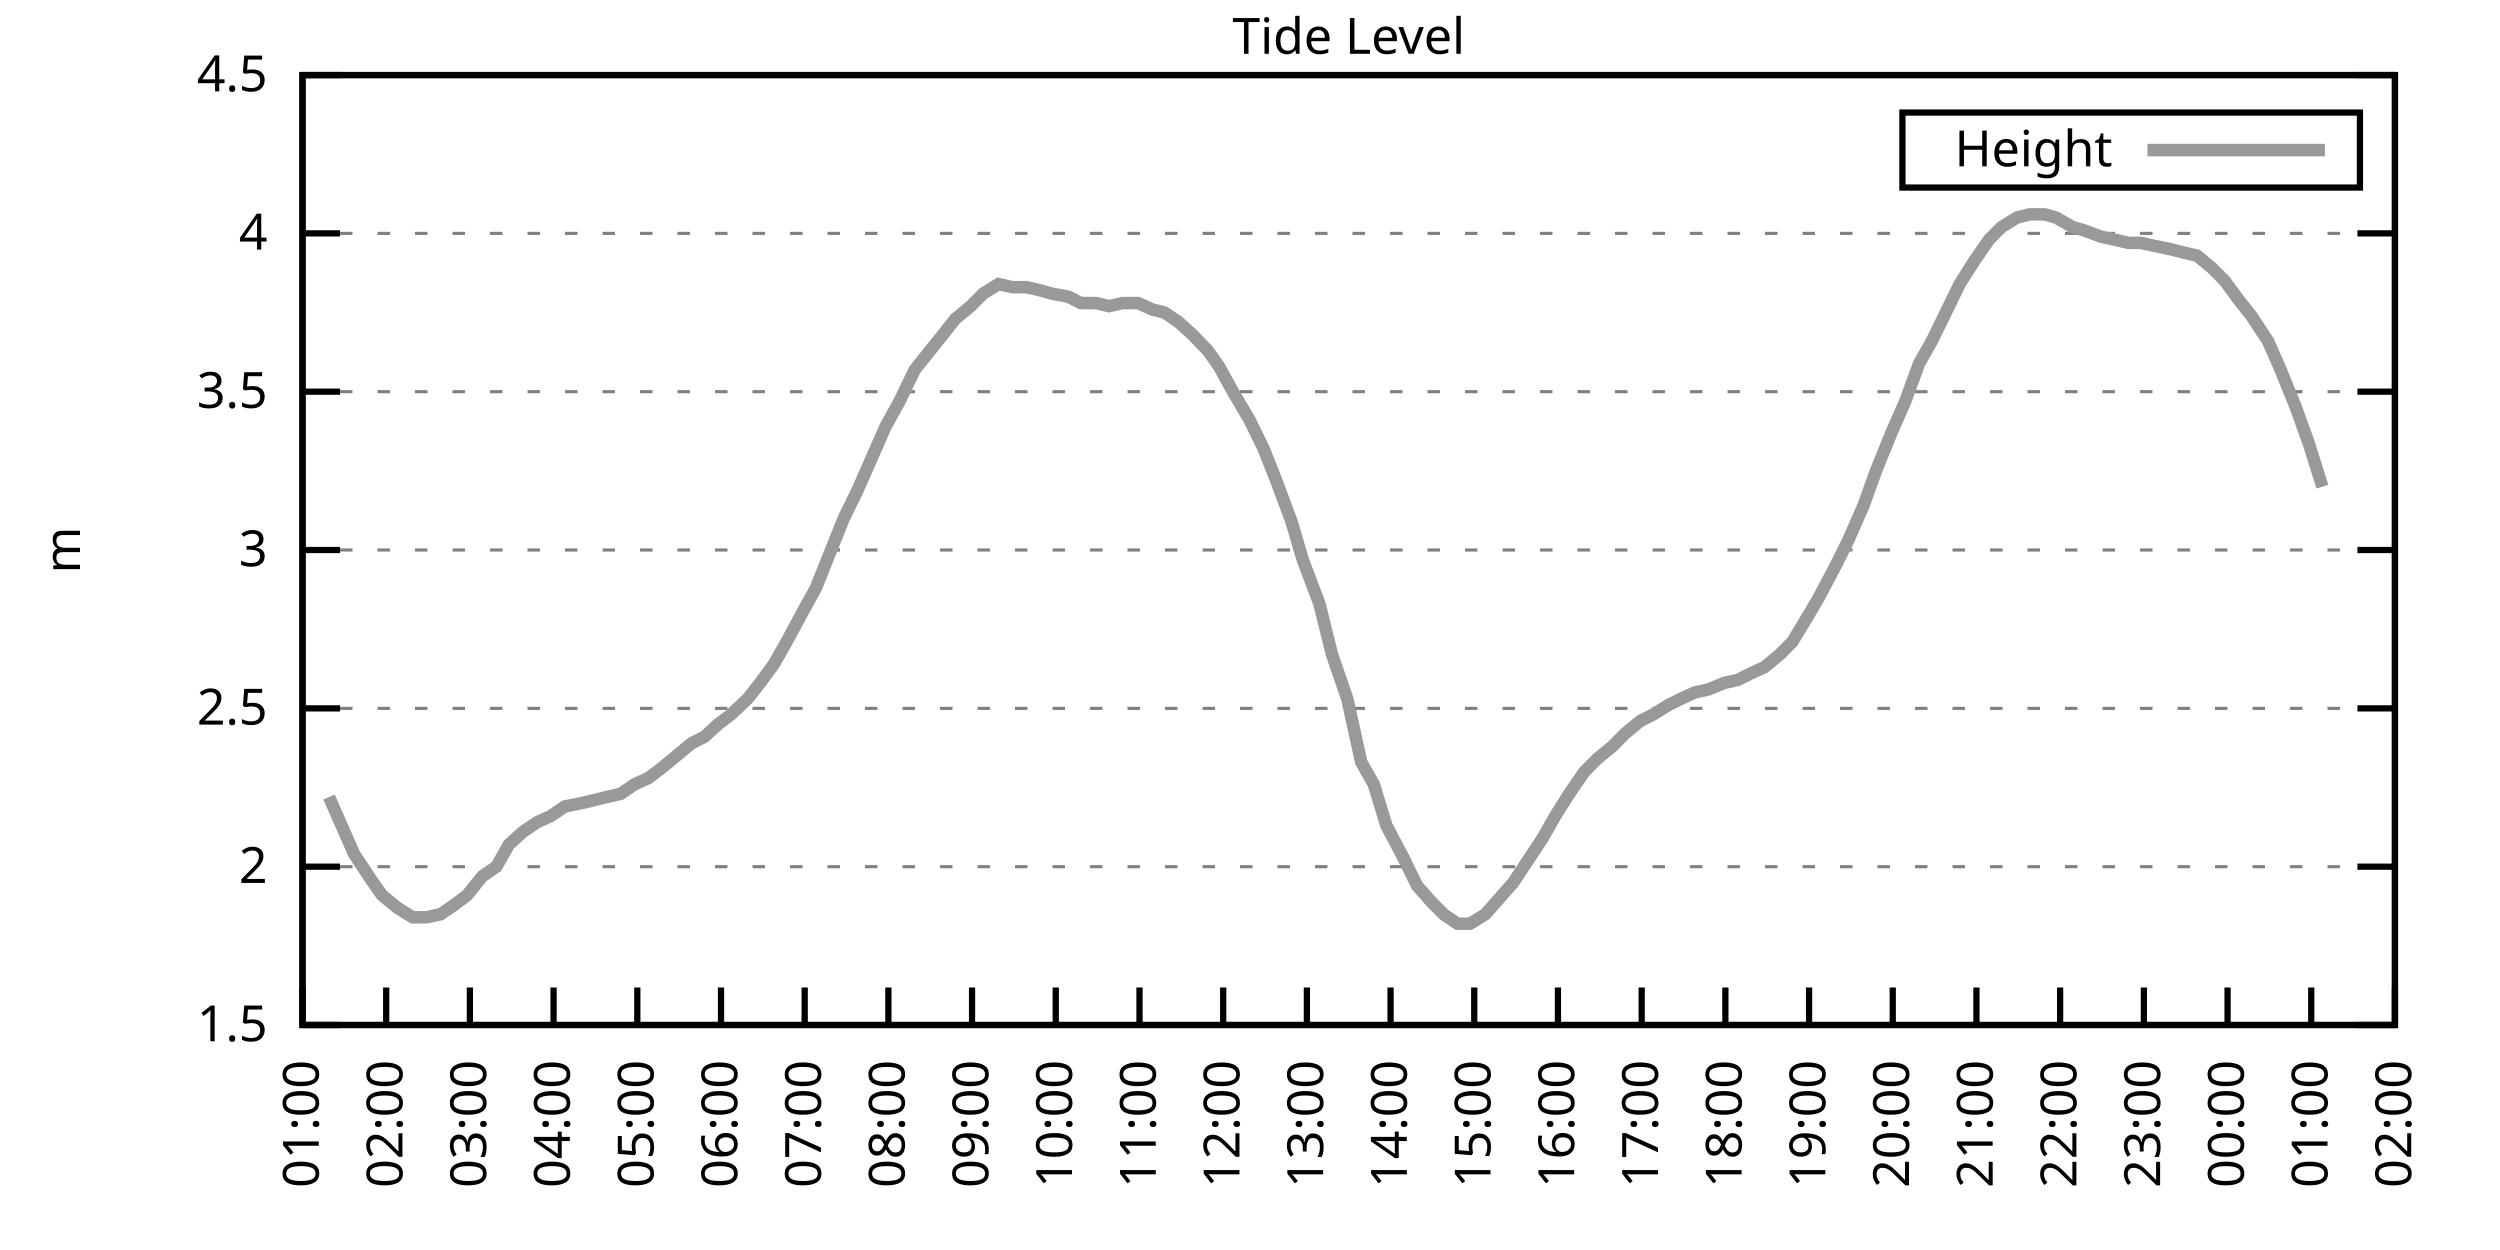
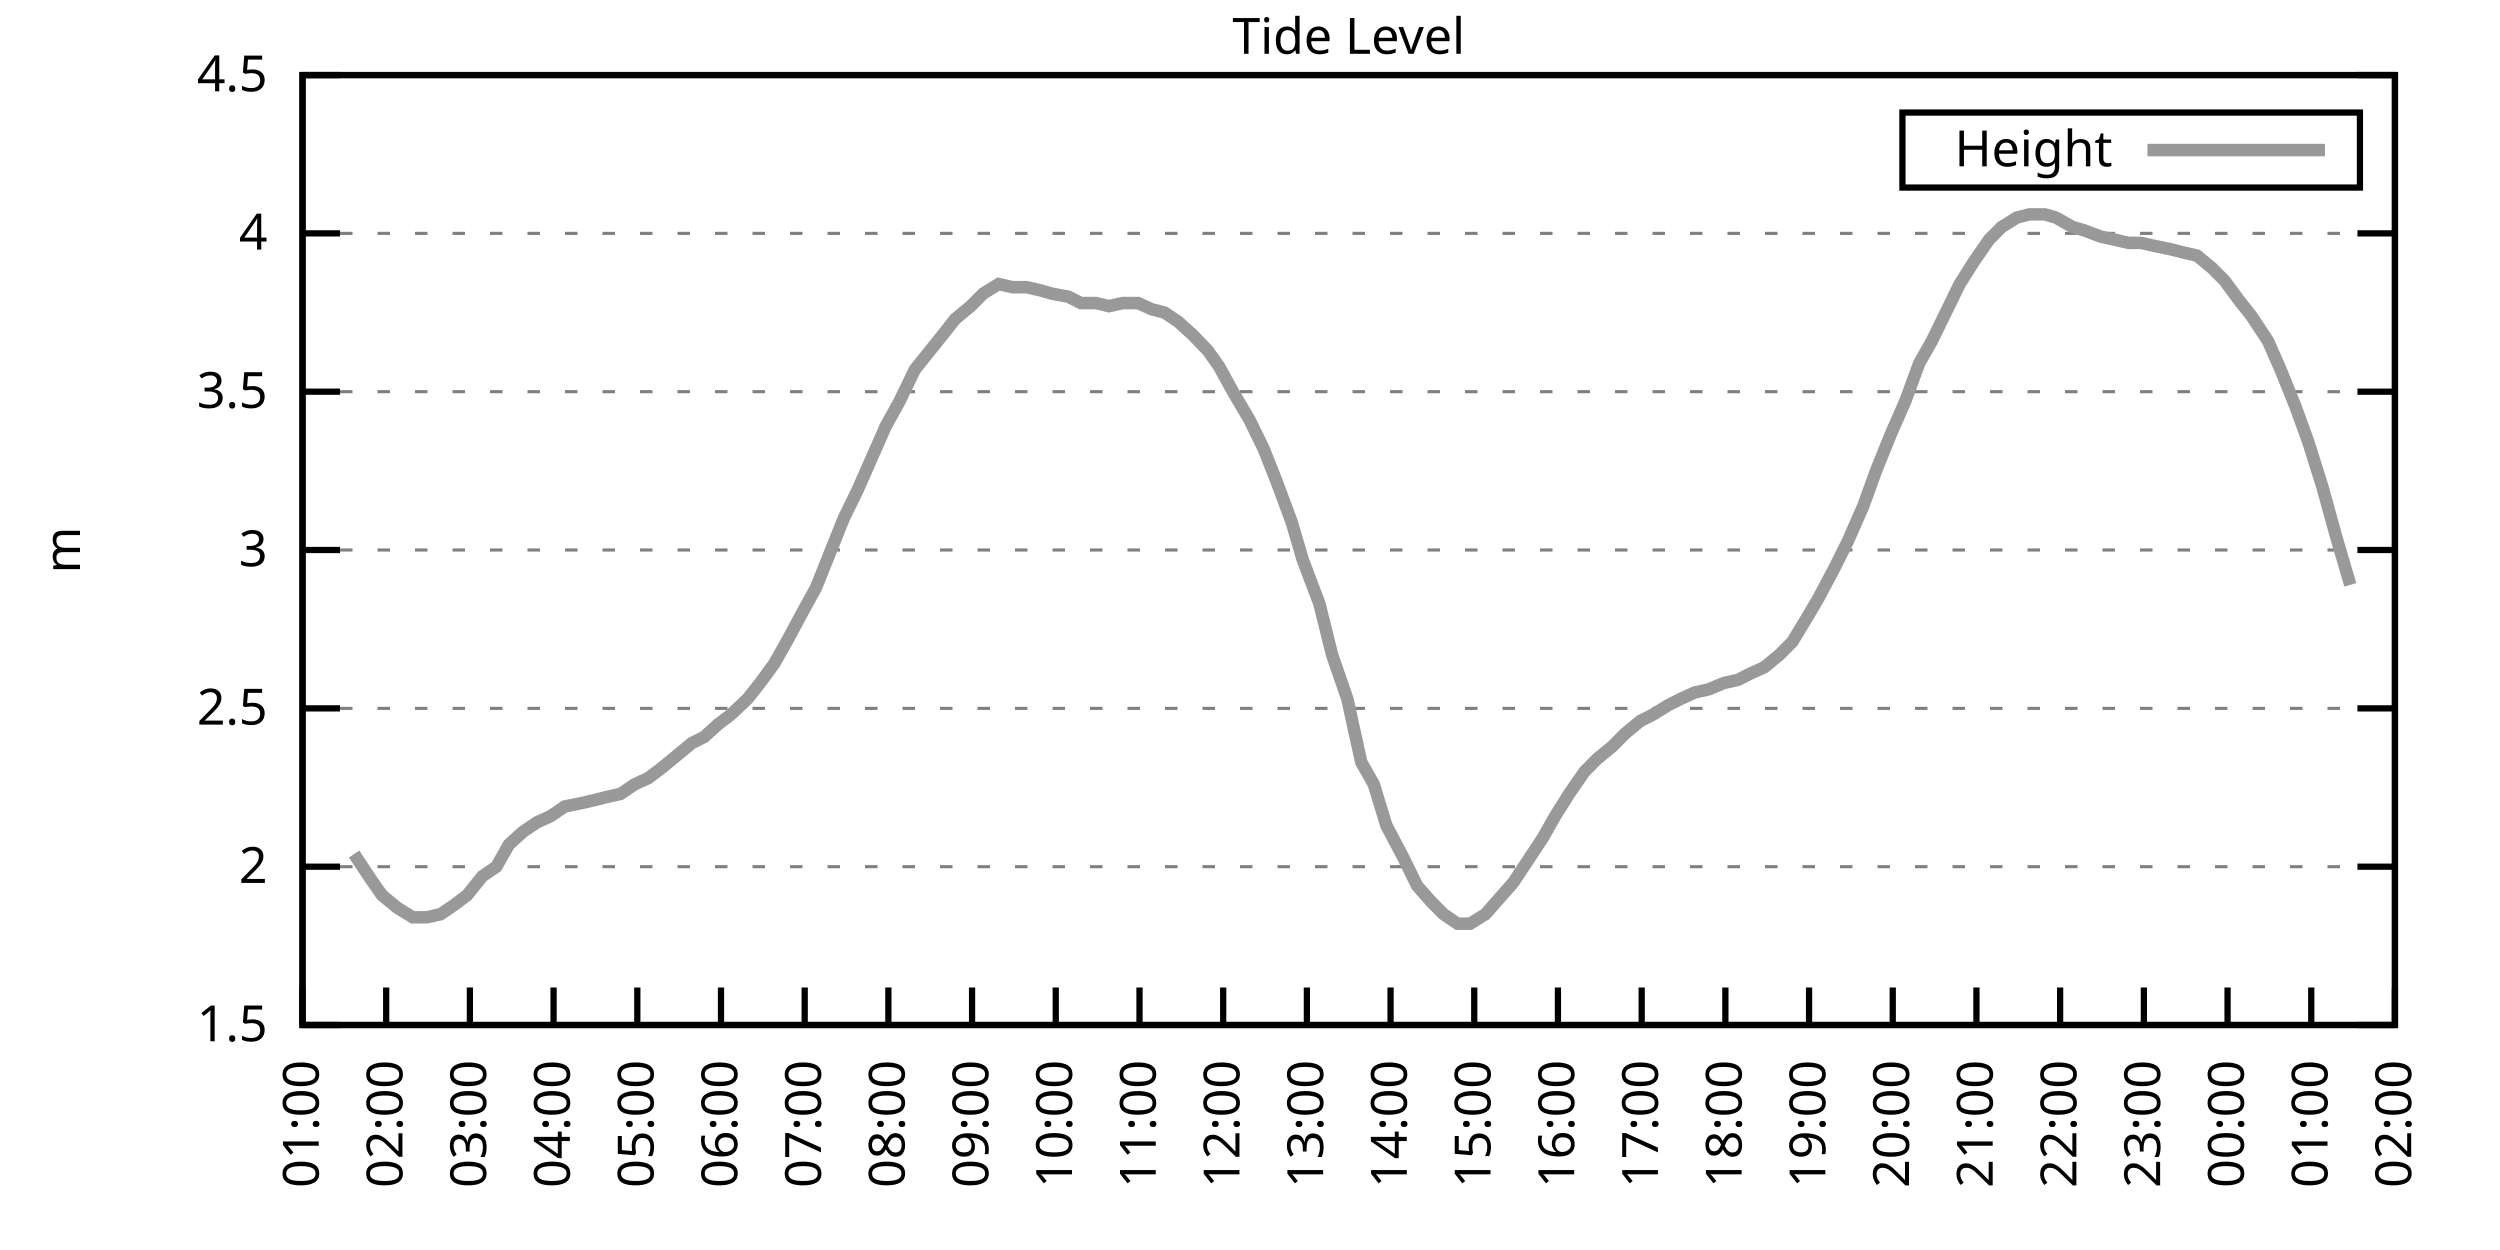
<svg xmlns="http://www.w3.org/2000/svg" xmlns:xlink="http://www.w3.org/1999/xlink" width="400" height="200" viewBox="0 0 400 200">
  <g id="gnuplot_canvas">
    <rect x="0" y="0" width="400" height="200" fill="none" />
    <defs>
      <circle id="gpDot" r="0.5" stroke-width="0.5" stroke="currentColor" />
      <path id="gpPt0" stroke-width="0.333" stroke="currentColor" d="M-1,0 h2 M0,-1 v2" />
      <path id="gpPt1" stroke-width="0.333" stroke="currentColor" d="M-1,-1 L1,1 M1,-1 L-1,1" />
      <path id="gpPt2" stroke-width="0.333" stroke="currentColor" d="M-1,0 L1,0 M0,-1 L0,1 M-1,-1 L1,1 M-1,1 L1,-1" />
      <rect id="gpPt3" stroke-width="0.333" stroke="currentColor" x="-1" y="-1" width="2" height="2" />
      <rect id="gpPt4" stroke-width="0.333" stroke="currentColor" fill="currentColor" x="-1" y="-1" width="2" height="2" />
      <circle id="gpPt5" stroke-width="0.333" stroke="currentColor" cx="0" cy="0" r="1" />
      <use xlink:href="#gpPt5" id="gpPt6" fill="currentColor" stroke="none" />
      <path id="gpPt7" stroke-width="0.333" stroke="currentColor" d="M0,-1.33 L-1.33,0.67 L1.33,0.67 z" />
      <use xlink:href="#gpPt7" id="gpPt8" fill="currentColor" stroke="none" />
      <use xlink:href="#gpPt7" id="gpPt9" stroke="currentColor" transform="rotate(180)" />
      <use xlink:href="#gpPt9" id="gpPt10" fill="currentColor" stroke="none" />
      <use xlink:href="#gpPt3" id="gpPt11" stroke="currentColor" transform="rotate(45)" />
      <use xlink:href="#gpPt11" id="gpPt12" fill="currentColor" stroke="none" />
      <path id="gpPt13" stroke-width="0.333" stroke="currentColor" d="M0,1.330 L1.265,0.411 L0.782,-1.067 L-0.782,-1.076 L-1.265,0.411 z" />
      <use xlink:href="#gpPt13" id="gpPt14" fill="currentColor" stroke="none" />
      <filter id="textbox" filterUnits="objectBoundingBox" x="0" y="0" height="1" width="1">
        <feFlood flood-color="white" flood-opacity="1" result="bgnd" />
        <feComposite in="SourceGraphic" in2="bgnd" operator="atop" />
      </filter>
      <filter id="greybox" filterUnits="objectBoundingBox" x="0" y="0" height="1" width="1">
        <feFlood flood-color="lightgrey" flood-opacity="1" result="grey" />
        <feComposite in="SourceGraphic" in2="grey" operator="atop" />
      </filter>
    </defs>
    <g fill="none" color="white" stroke="currentColor" stroke-width="1.00" stroke-linecap="butt" stroke-linejoin="miter">
</g>
    <g fill="none" color="black" stroke="currentColor" stroke-width="1.00" stroke-linecap="butt" stroke-linejoin="miter">
      <g stroke="none" shape-rendering="crispEdges">
        <polygon fill="rgb(255, 255, 255)" points="48.40,164.00 383.18,164.00 383.18,12.02 48.40,12.02 " />
      </g>
    </g>
    <g fill="none" color="black" stroke="currentColor" stroke-width="1.00" stroke-linecap="butt" stroke-linejoin="miter">
</g>
    <g fill="none" color="black" stroke="black" stroke-width="0.50" stroke-linecap="butt" stroke-linejoin="miter">
</g>
    <g fill="none" color="gray" stroke="currentColor" stroke-width="0.50" stroke-linecap="butt" stroke-linejoin="miter">
      <path stroke="gray" stroke-dasharray="2,4" class="gridline" d="M48.40,164.00 L383.19,164.00  " />
    </g>
    <g fill="none" color="gray" stroke="gray" stroke-width="1.00" stroke-linecap="butt" stroke-linejoin="miter">
</g>
    <g fill="none" color="black" stroke="currentColor" stroke-width="1.00" stroke-linecap="butt" stroke-linejoin="miter">
      <path stroke="black" d="M48.40,164.00 L54.40,164.00 M383.19,164.00 L377.19,164.00  " />
      <g transform="translate(42.80,166.60)" stroke="none" fill="black" font-family="Sans" font-size="8.00" text-anchor="end">
        <text>
          <tspan font-family="Sans"> 1.5</tspan>
        </text>
      </g>
    </g>
    <g fill="none" color="black" stroke="currentColor" stroke-width="1.00" stroke-linecap="butt" stroke-linejoin="miter">
</g>
    <g fill="none" color="black" stroke="black" stroke-width="0.50" stroke-linecap="butt" stroke-linejoin="miter">
</g>
    <g fill="none" color="gray" stroke="currentColor" stroke-width="0.50" stroke-linecap="butt" stroke-linejoin="miter">
      <path stroke="gray" stroke-dasharray="2,4" class="gridline" d="M48.40,138.67 L383.19,138.67  " />
    </g>
    <g fill="none" color="gray" stroke="gray" stroke-width="1.00" stroke-linecap="butt" stroke-linejoin="miter">
</g>
    <g fill="none" color="black" stroke="currentColor" stroke-width="1.00" stroke-linecap="butt" stroke-linejoin="miter">
      <path stroke="black" d="M48.40,138.67 L54.40,138.67 M383.19,138.67 L377.19,138.67  " />
      <g transform="translate(42.80,141.27)" stroke="none" fill="black" font-family="Sans" font-size="8.00" text-anchor="end">
        <text>
          <tspan font-family="Sans"> 2</tspan>
        </text>
      </g>
    </g>
    <g fill="none" color="black" stroke="currentColor" stroke-width="1.00" stroke-linecap="butt" stroke-linejoin="miter">
</g>
    <g fill="none" color="black" stroke="black" stroke-width="0.50" stroke-linecap="butt" stroke-linejoin="miter">
</g>
    <g fill="none" color="gray" stroke="currentColor" stroke-width="0.50" stroke-linecap="butt" stroke-linejoin="miter">
      <path stroke="gray" stroke-dasharray="2,4" class="gridline" d="M48.40,113.34 L383.19,113.34  " />
    </g>
    <g fill="none" color="gray" stroke="gray" stroke-width="1.00" stroke-linecap="butt" stroke-linejoin="miter">
</g>
    <g fill="none" color="black" stroke="currentColor" stroke-width="1.00" stroke-linecap="butt" stroke-linejoin="miter">
      <path stroke="black" d="M48.40,113.34 L54.40,113.34 M383.19,113.34 L377.19,113.34  " />
      <g transform="translate(42.80,115.94)" stroke="none" fill="black" font-family="Sans" font-size="8.00" text-anchor="end">
        <text>
          <tspan font-family="Sans"> 2.5</tspan>
        </text>
      </g>
    </g>
    <g fill="none" color="black" stroke="currentColor" stroke-width="1.00" stroke-linecap="butt" stroke-linejoin="miter">
</g>
    <g fill="none" color="black" stroke="black" stroke-width="0.50" stroke-linecap="butt" stroke-linejoin="miter">
</g>
    <g fill="none" color="gray" stroke="currentColor" stroke-width="0.50" stroke-linecap="butt" stroke-linejoin="miter">
      <path stroke="gray" stroke-dasharray="2,4" class="gridline" d="M48.40,88.00 L383.19,88.00  " />
    </g>
    <g fill="none" color="gray" stroke="gray" stroke-width="1.00" stroke-linecap="butt" stroke-linejoin="miter">
</g>
    <g fill="none" color="black" stroke="currentColor" stroke-width="1.00" stroke-linecap="butt" stroke-linejoin="miter">
      <path stroke="black" d="M48.40,88.00 L54.40,88.00 M383.19,88.00 L377.19,88.00  " />
      <g transform="translate(42.80,90.60)" stroke="none" fill="black" font-family="Sans" font-size="8.00" text-anchor="end">
        <text>
          <tspan font-family="Sans"> 3</tspan>
        </text>
      </g>
    </g>
    <g fill="none" color="black" stroke="currentColor" stroke-width="1.00" stroke-linecap="butt" stroke-linejoin="miter">
</g>
    <g fill="none" color="black" stroke="black" stroke-width="0.50" stroke-linecap="butt" stroke-linejoin="miter">
</g>
    <g fill="none" color="gray" stroke="currentColor" stroke-width="0.50" stroke-linecap="butt" stroke-linejoin="miter">
      <path stroke="gray" stroke-dasharray="2,4" class="gridline" d="M48.40,62.67 L383.19,62.67  " />
    </g>
    <g fill="none" color="gray" stroke="gray" stroke-width="1.00" stroke-linecap="butt" stroke-linejoin="miter">
</g>
    <g fill="none" color="black" stroke="currentColor" stroke-width="1.00" stroke-linecap="butt" stroke-linejoin="miter">
      <path stroke="black" d="M48.40,62.67 L54.40,62.67 M383.19,62.67 L377.19,62.67  " />
      <g transform="translate(42.80,65.27)" stroke="none" fill="black" font-family="Sans" font-size="8.00" text-anchor="end">
        <text>
          <tspan font-family="Sans"> 3.5</tspan>
        </text>
      </g>
    </g>
    <g fill="none" color="black" stroke="currentColor" stroke-width="1.00" stroke-linecap="butt" stroke-linejoin="miter">
</g>
    <g fill="none" color="black" stroke="black" stroke-width="0.50" stroke-linecap="butt" stroke-linejoin="miter">
</g>
    <g fill="none" color="gray" stroke="currentColor" stroke-width="0.50" stroke-linecap="butt" stroke-linejoin="miter">
      <path stroke="gray" stroke-dasharray="2,4" class="gridline" d="M48.40,37.34 L383.19,37.34  " />
    </g>
    <g fill="none" color="gray" stroke="gray" stroke-width="1.00" stroke-linecap="butt" stroke-linejoin="miter">
</g>
    <g fill="none" color="black" stroke="currentColor" stroke-width="1.00" stroke-linecap="butt" stroke-linejoin="miter">
      <path stroke="black" d="M48.40,37.34 L54.40,37.34 M383.19,37.34 L377.19,37.34  " />
      <g transform="translate(42.80,39.94)" stroke="none" fill="black" font-family="Sans" font-size="8.00" text-anchor="end">
        <text>
          <tspan font-family="Sans"> 4</tspan>
        </text>
      </g>
    </g>
    <g fill="none" color="black" stroke="currentColor" stroke-width="1.00" stroke-linecap="butt" stroke-linejoin="miter">
</g>
    <g fill="none" color="black" stroke="black" stroke-width="0.50" stroke-linecap="butt" stroke-linejoin="miter">
</g>
    <g fill="none" color="gray" stroke="currentColor" stroke-width="0.50" stroke-linecap="butt" stroke-linejoin="miter">
      <path stroke="gray" stroke-dasharray="2,4" class="gridline" d="M48.40,12.01 L383.19,12.01  " />
    </g>
    <g fill="none" color="gray" stroke="gray" stroke-width="1.00" stroke-linecap="butt" stroke-linejoin="miter">
</g>
    <g fill="none" color="black" stroke="currentColor" stroke-width="1.00" stroke-linecap="butt" stroke-linejoin="miter">
      <path stroke="black" d="M48.40,12.01 L54.40,12.01 M383.19,12.01 L377.19,12.01  " />
      <g transform="translate(42.80,14.61)" stroke="none" fill="black" font-family="Sans" font-size="8.00" text-anchor="end">
        <text>
          <tspan font-family="Sans"> 4.5</tspan>
        </text>
      </g>
    </g>
    <g fill="none" color="black" stroke="currentColor" stroke-width="1.00" stroke-linecap="butt" stroke-linejoin="miter">
      <path stroke="black" d="M48.40,164.00 L48.40,158.00  " />
      <g transform="translate(51.00,169.60) rotate(270.00)" stroke="none" fill="black" font-family="Sans" font-size="8.00" text-anchor="end">
        <text>
          <tspan font-family="Sans">01:00</tspan>
        </text>
      </g>
    </g>
    <g fill="none" color="black" stroke="currentColor" stroke-width="1.00" stroke-linecap="butt" stroke-linejoin="miter">
      <path stroke="black" d="M61.79,164.00 L61.79,158.00  " />
      <g transform="translate(64.39,169.60) rotate(270.00)" stroke="none" fill="black" font-family="Sans" font-size="8.00" text-anchor="end">
        <text>
          <tspan font-family="Sans">02:00</tspan>
        </text>
      </g>
    </g>
    <g fill="none" color="black" stroke="currentColor" stroke-width="1.00" stroke-linecap="butt" stroke-linejoin="miter">
      <path stroke="black" d="M75.18,164.00 L75.18,158.00  " />
      <g transform="translate(77.78,169.60) rotate(270.00)" stroke="none" fill="black" font-family="Sans" font-size="8.00" text-anchor="end">
        <text>
          <tspan font-family="Sans">03:00</tspan>
        </text>
      </g>
    </g>
    <g fill="none" color="black" stroke="currentColor" stroke-width="1.00" stroke-linecap="butt" stroke-linejoin="miter">
      <path stroke="black" d="M88.57,164.00 L88.57,158.00  " />
      <g transform="translate(91.17,169.60) rotate(270.00)" stroke="none" fill="black" font-family="Sans" font-size="8.00" text-anchor="end">
        <text>
          <tspan font-family="Sans">04:00</tspan>
        </text>
      </g>
    </g>
    <g fill="none" color="black" stroke="currentColor" stroke-width="1.00" stroke-linecap="butt" stroke-linejoin="miter">
      <path stroke="black" d="M101.97,164.00 L101.97,158.00  " />
      <g transform="translate(104.57,169.60) rotate(270.00)" stroke="none" fill="black" font-family="Sans" font-size="8.00" text-anchor="end">
        <text>
          <tspan font-family="Sans">05:00</tspan>
        </text>
      </g>
    </g>
    <g fill="none" color="black" stroke="currentColor" stroke-width="1.00" stroke-linecap="butt" stroke-linejoin="miter">
      <path stroke="black" d="M115.36,164.00 L115.36,158.00  " />
      <g transform="translate(117.96,169.60) rotate(270.00)" stroke="none" fill="black" font-family="Sans" font-size="8.00" text-anchor="end">
        <text>
          <tspan font-family="Sans">06:00</tspan>
        </text>
      </g>
    </g>
    <g fill="none" color="black" stroke="currentColor" stroke-width="1.00" stroke-linecap="butt" stroke-linejoin="miter">
      <path stroke="black" d="M128.75,164.00 L128.75,158.00  " />
      <g transform="translate(131.35,169.60) rotate(270.00)" stroke="none" fill="black" font-family="Sans" font-size="8.00" text-anchor="end">
        <text>
          <tspan font-family="Sans">07:00</tspan>
        </text>
      </g>
    </g>
    <g fill="none" color="black" stroke="currentColor" stroke-width="1.00" stroke-linecap="butt" stroke-linejoin="miter">
      <path stroke="black" d="M142.14,164.00 L142.14,158.00  " />
      <g transform="translate(144.74,169.60) rotate(270.00)" stroke="none" fill="black" font-family="Sans" font-size="8.00" text-anchor="end">
        <text>
          <tspan font-family="Sans">08:00</tspan>
        </text>
      </g>
    </g>
    <g fill="none" color="black" stroke="currentColor" stroke-width="1.00" stroke-linecap="butt" stroke-linejoin="miter">
      <path stroke="black" d="M155.53,164.00 L155.53,158.00  " />
      <g transform="translate(158.13,169.60) rotate(270.00)" stroke="none" fill="black" font-family="Sans" font-size="8.00" text-anchor="end">
        <text>
          <tspan font-family="Sans">09:00</tspan>
        </text>
      </g>
    </g>
    <g fill="none" color="black" stroke="currentColor" stroke-width="1.00" stroke-linecap="butt" stroke-linejoin="miter">
      <path stroke="black" d="M168.92,164.00 L168.92,158.00  " />
      <g transform="translate(171.52,169.60) rotate(270.00)" stroke="none" fill="black" font-family="Sans" font-size="8.00" text-anchor="end">
        <text>
          <tspan font-family="Sans">10:00</tspan>
        </text>
      </g>
    </g>
    <g fill="none" color="black" stroke="currentColor" stroke-width="1.00" stroke-linecap="butt" stroke-linejoin="miter">
      <path stroke="black" d="M182.32,164.00 L182.32,158.00  " />
      <g transform="translate(184.92,169.60) rotate(270.00)" stroke="none" fill="black" font-family="Sans" font-size="8.00" text-anchor="end">
        <text>
          <tspan font-family="Sans">11:00</tspan>
        </text>
      </g>
    </g>
    <g fill="none" color="black" stroke="currentColor" stroke-width="1.00" stroke-linecap="butt" stroke-linejoin="miter">
      <path stroke="black" d="M195.71,164.00 L195.71,158.00  " />
      <g transform="translate(198.31,169.60) rotate(270.00)" stroke="none" fill="black" font-family="Sans" font-size="8.00" text-anchor="end">
        <text>
          <tspan font-family="Sans">12:00</tspan>
        </text>
      </g>
    </g>
    <g fill="none" color="black" stroke="currentColor" stroke-width="1.00" stroke-linecap="butt" stroke-linejoin="miter">
      <path stroke="black" d="M209.10,164.00 L209.10,158.00  " />
      <g transform="translate(211.70,169.60) rotate(270.00)" stroke="none" fill="black" font-family="Sans" font-size="8.00" text-anchor="end">
        <text>
          <tspan font-family="Sans">13:00</tspan>
        </text>
      </g>
    </g>
    <g fill="none" color="black" stroke="currentColor" stroke-width="1.00" stroke-linecap="butt" stroke-linejoin="miter">
      <path stroke="black" d="M222.49,164.00 L222.49,158.00  " />
      <g transform="translate(225.09,169.60) rotate(270.00)" stroke="none" fill="black" font-family="Sans" font-size="8.00" text-anchor="end">
        <text>
          <tspan font-family="Sans">14:00</tspan>
        </text>
      </g>
    </g>
    <g fill="none" color="black" stroke="currentColor" stroke-width="1.00" stroke-linecap="butt" stroke-linejoin="miter">
      <path stroke="black" d="M235.88,164.00 L235.88,158.00  " />
      <g transform="translate(238.48,169.60) rotate(270.00)" stroke="none" fill="black" font-family="Sans" font-size="8.00" text-anchor="end">
        <text>
          <tspan font-family="Sans">15:00</tspan>
        </text>
      </g>
    </g>
    <g fill="none" color="black" stroke="currentColor" stroke-width="1.00" stroke-linecap="butt" stroke-linejoin="miter">
      <path stroke="black" d="M249.27,164.00 L249.27,158.00  " />
      <g transform="translate(251.87,169.60) rotate(270.00)" stroke="none" fill="black" font-family="Sans" font-size="8.00" text-anchor="end">
        <text>
          <tspan font-family="Sans">16:00</tspan>
        </text>
      </g>
    </g>
    <g fill="none" color="black" stroke="currentColor" stroke-width="1.00" stroke-linecap="butt" stroke-linejoin="miter">
      <path stroke="black" d="M262.67,164.00 L262.67,158.00  " />
      <g transform="translate(265.27,169.60) rotate(270.00)" stroke="none" fill="black" font-family="Sans" font-size="8.00" text-anchor="end">
        <text>
          <tspan font-family="Sans">17:00</tspan>
        </text>
      </g>
    </g>
    <g fill="none" color="black" stroke="currentColor" stroke-width="1.00" stroke-linecap="butt" stroke-linejoin="miter">
      <path stroke="black" d="M276.06,164.00 L276.06,158.00  " />
      <g transform="translate(278.66,169.60) rotate(270.00)" stroke="none" fill="black" font-family="Sans" font-size="8.00" text-anchor="end">
        <text>
          <tspan font-family="Sans">18:00</tspan>
        </text>
      </g>
    </g>
    <g fill="none" color="black" stroke="currentColor" stroke-width="1.00" stroke-linecap="butt" stroke-linejoin="miter">
      <path stroke="black" d="M289.45,164.00 L289.45,158.00  " />
      <g transform="translate(292.05,169.60) rotate(270.00)" stroke="none" fill="black" font-family="Sans" font-size="8.00" text-anchor="end">
        <text>
          <tspan font-family="Sans">19:00</tspan>
        </text>
      </g>
    </g>
    <g fill="none" color="black" stroke="currentColor" stroke-width="1.00" stroke-linecap="butt" stroke-linejoin="miter">
      <path stroke="black" d="M302.84,164.00 L302.84,158.00  " />
      <g transform="translate(305.44,169.60) rotate(270.00)" stroke="none" fill="black" font-family="Sans" font-size="8.00" text-anchor="end">
        <text>
          <tspan font-family="Sans">20:00</tspan>
        </text>
      </g>
    </g>
    <g fill="none" color="black" stroke="currentColor" stroke-width="1.00" stroke-linecap="butt" stroke-linejoin="miter">
      <path stroke="black" d="M316.23,164.00 L316.23,158.00  " />
      <g transform="translate(318.83,169.60) rotate(270.00)" stroke="none" fill="black" font-family="Sans" font-size="8.00" text-anchor="end">
        <text>
          <tspan font-family="Sans">21:00</tspan>
        </text>
      </g>
    </g>
    <g fill="none" color="black" stroke="currentColor" stroke-width="1.00" stroke-linecap="butt" stroke-linejoin="miter">
      <path stroke="black" d="M329.62,164.00 L329.62,158.00  " />
      <g transform="translate(332.22,169.60) rotate(270.00)" stroke="none" fill="black" font-family="Sans" font-size="8.00" text-anchor="end">
        <text>
          <tspan font-family="Sans">22:00</tspan>
        </text>
      </g>
    </g>
    <g fill="none" color="black" stroke="currentColor" stroke-width="1.00" stroke-linecap="butt" stroke-linejoin="miter">
      <path stroke="black" d="M343.02,164.00 L343.02,158.00  " />
      <g transform="translate(345.62,169.60) rotate(270.00)" stroke="none" fill="black" font-family="Sans" font-size="8.00" text-anchor="end">
        <text>
          <tspan font-family="Sans">23:00</tspan>
        </text>
      </g>
    </g>
    <g fill="none" color="black" stroke="currentColor" stroke-width="1.00" stroke-linecap="butt" stroke-linejoin="miter">
      <path stroke="black" d="M356.41,164.00 L356.41,158.00  " />
      <g transform="translate(359.01,169.60) rotate(270.00)" stroke="none" fill="black" font-family="Sans" font-size="8.00" text-anchor="end">
        <text>
          <tspan font-family="Sans">00:00</tspan>
        </text>
      </g>
    </g>
    <g fill="none" color="black" stroke="currentColor" stroke-width="1.00" stroke-linecap="butt" stroke-linejoin="miter">
      <path stroke="black" d="M369.80,164.00 L369.80,158.00  " />
      <g transform="translate(372.40,169.60) rotate(270.00)" stroke="none" fill="black" font-family="Sans" font-size="8.00" text-anchor="end">
        <text>
          <tspan font-family="Sans">01:00</tspan>
        </text>
      </g>
    </g>
    <g fill="none" color="black" stroke="currentColor" stroke-width="1.00" stroke-linecap="butt" stroke-linejoin="miter">
      <path stroke="black" d="M383.19,164.00 L383.19,158.00  " />
      <g transform="translate(385.79,169.60) rotate(270.00)" stroke="none" fill="black" font-family="Sans" font-size="8.00" text-anchor="end">
        <text>
          <tspan font-family="Sans">02:00</tspan>
        </text>
      </g>
    </g>
    <g fill="none" color="black" stroke="currentColor" stroke-width="1.00" stroke-linecap="butt" stroke-linejoin="miter">
</g>
    <g fill="none" color="black" stroke="currentColor" stroke-width="1.00" stroke-linecap="butt" stroke-linejoin="miter">
      <path stroke="black" d="M48.40,12.01 L48.40,164.00 L383.19,164.00 L383.19,12.01 L48.40,12.01 Z  " />
    </g>
    <g fill="none" color="black" stroke="currentColor" stroke-width="1.00" stroke-linecap="butt" stroke-linejoin="miter">
</g>
    <g fill="none" color="black" stroke="currentColor" stroke-width="1.00" stroke-linecap="butt" stroke-linejoin="miter">
      <path stroke="black" d="M304.39,30.01 L304.39,18.01 L377.59,18.01 L377.59,30.01 L304.39,30.01 Z  " />
    </g>
    <g id="Tide_level_plot_1">
      <g fill="none" color="white" stroke="black" stroke-width="2.00" stroke-linecap="butt" stroke-linejoin="miter">
</g>
      <g fill="none" color="black" stroke="currentColor" stroke-width="2.00" stroke-linecap="butt" stroke-linejoin="miter">
        <g transform="translate(337.99,26.61)" stroke="none" fill="black" font-family="Sans" font-size="8.00" text-anchor="end">
          <text>
            <tspan font-family="Sans">Height</tspan>
          </text>
        </g>
      </g>
      <g fill="none" color="black" stroke="currentColor" stroke-width="2.00" stroke-linecap="butt" stroke-linejoin="miter">
-         <path stroke="rgb(153, 153, 153)" d="M343.59,24.01 L371.99,24.01 M52.64,127.52 L54.65,132.08 L56.66,136.64 L59.34,140.69 L61.12,143.23 L63.58,145.25   L66.03,146.77 L68.26,146.77 L70.50,146.27 L72.73,144.75 L74.74,143.23 L77.19,140.19 L79.42,138.67 L81.43,135.12   L83.66,133.10 L85.90,131.58 L88.13,130.56 L90.36,129.04 L92.82,128.54 L95.05,128.03 L97.06,127.52 L99.29,127.02   L101.52,125.50 L103.75,124.48 L105.76,122.96 L108.22,120.94 L110.67,118.91 L112.68,117.90 L114.91,115.87 L116.92,114.35   L119.60,111.82 L121.61,109.28 L123.84,106.24 L125.85,102.70 L128.30,98.14 L130.54,94.08 L132.77,88.51 L135.00,82.94   L137.23,78.38 L139.24,73.82 L141.69,68.25 L143.93,64.19 L146.38,59.13 L150.85,53.55 L152.85,51.02 L155.31,48.99   L157.32,46.97 L159.77,45.45 L162.01,45.95 L164.24,45.95 L166.47,46.46 L168.25,46.97 L170.93,47.47 L172.94,48.49   L175.40,48.49 L177.41,48.99 L179.64,48.49 L182.09,48.49 L184.32,49.50 L186.33,50.01 L188.57,51.53 L190.80,53.55   L193.25,56.09 L195.04,58.62 L197.27,62.67 L199.95,67.23 L202.18,71.79 L204.19,76.86 L206.64,83.45 L208.43,89.52   L211.11,96.62 L213.12,104.72 L215.57,111.82 L217.80,121.95 L219.81,125.50 L221.82,132.08 L224.50,137.15 L226.73,141.71   L228.96,144.24 L230.97,146.27 L233.20,147.79 L235.21,147.79 L237.67,146.27 L239.90,143.73 L242.13,141.20 L244.14,138.16   L246.82,134.11 L248.83,130.56 L251.06,127.02 L253.51,123.47 L255.52,121.44 L257.98,119.42 L259.99,117.39 L262.44,115.36   L264.45,114.35 L266.91,112.83 L268.92,111.82 L271.15,110.80 L273.38,110.30 L275.83,109.28 L278.07,108.78 L280.07,107.76   L282.31,106.75 L284.76,104.72 L286.77,102.70 L289.23,98.64 L291.01,95.60 L293.69,90.54 L295.70,86.49 L298.15,80.91   L300.16,75.34 L302.62,69.26 L304.85,64.19 L307.08,58.11 L309.09,54.57 L311.32,50.01 L313.55,45.45 L315.79,41.90   L318.24,38.35 L320.25,36.33 L322.70,34.81 L324.71,34.30 L327.17,34.30 L328.95,34.81 L331.63,36.33 L333.42,36.84   L336.10,37.85 L338.33,38.35 L340.56,38.86 L342.57,38.86 L344.80,39.37 L347.26,39.87 L349.26,40.38 L351.50,40.89   L353.95,42.91 L355.96,44.94 L358.19,47.98 L360.20,50.51 L362.88,54.57 L364.89,59.13 L367.34,65.21 L369.35,70.78   L371.58,77.87  " />
+         <path stroke="rgb(153, 153, 153)" d="M343.59,24.01 L371.99,24.01 M56.66,136.64 L59.34,140.69 L61.12,143.23 L63.58,145.25 L66.03,146.77 L68.26,146.77   L70.50,146.27 L72.73,144.75 L74.74,143.23 L77.19,140.19 L79.42,138.67 L81.43,135.12 L83.66,133.10 L85.90,131.58   L88.13,130.56 L90.36,129.04 L92.82,128.54 L95.05,128.03 L97.06,127.52 L99.29,127.02 L101.52,125.50 L103.75,124.48   L105.76,122.96 L108.22,120.94 L110.67,118.91 L112.68,117.90 L114.91,115.87 L116.92,114.35 L119.60,111.82 L121.61,109.28   L123.84,106.24 L125.85,102.70 L128.30,98.14 L130.54,94.08 L132.77,88.51 L135.00,82.94 L137.23,78.38 L139.24,73.82   L141.69,68.25 L143.93,64.19 L146.38,59.13 L150.85,53.55 L152.85,51.02 L155.31,48.99 L157.32,46.97 L159.77,45.45   L162.01,45.95 L164.24,45.95 L166.47,46.46 L168.25,46.97 L170.93,47.47 L172.94,48.49 L175.40,48.49 L177.41,48.99   L179.64,48.49 L182.09,48.49 L184.32,49.50 L186.33,50.01 L188.57,51.53 L190.80,53.55 L193.25,56.09 L195.04,58.62   L197.27,62.67 L199.95,67.23 L202.18,71.79 L204.19,76.86 L206.64,83.45 L208.43,89.52 L211.11,96.62 L213.12,104.72   L215.57,111.82 L217.80,121.95 L219.81,125.50 L221.82,132.08 L224.50,137.15 L226.73,141.71 L228.96,144.24 L230.97,146.27   L233.20,147.79 L235.21,147.79 L237.67,146.27 L239.90,143.73 L242.13,141.20 L244.14,138.16 L246.82,134.11 L248.83,130.56   L251.06,127.02 L253.51,123.47 L255.52,121.44 L257.98,119.42 L259.99,117.39 L262.44,115.36 L264.45,114.35 L266.91,112.83   L268.92,111.82 L271.15,110.80 L273.38,110.30 L275.83,109.28 L278.07,108.78 L280.07,107.76 L282.31,106.75 L284.76,104.72   L286.77,102.70 L289.23,98.64 L291.01,95.60 L293.69,90.54 L295.70,86.49 L298.15,80.91 L300.16,75.34 L302.62,69.26   L304.85,64.19 L307.08,58.11 L309.09,54.57 L311.32,50.01 L313.55,45.45 L315.79,41.90 L318.24,38.35 L320.25,36.33   L322.70,34.81 L324.71,34.30 L327.17,34.30 L328.95,34.81 L331.63,36.33 L333.42,36.84 L336.10,37.85 L338.33,38.35   L340.56,38.86 L342.57,38.86 L344.80,39.37 L347.26,39.87 L349.26,40.38 L351.50,40.89 L353.95,42.91 L355.96,44.94   L358.19,47.98 L360.20,50.51 L362.88,54.57 L364.89,59.13 L367.34,65.21 L369.35,70.78 L371.58,77.87 L373.82,85.98   L376.05,93.58  " />
      </g>
    </g>
    <g fill="none" color="black" stroke="currentColor" stroke-width="2.00" stroke-linecap="butt" stroke-linejoin="miter">
</g>
    <g fill="none" color="black" stroke="black" stroke-width="1.00" stroke-linecap="butt" stroke-linejoin="miter">
</g>
    <g fill="none" color="black" stroke="currentColor" stroke-width="1.00" stroke-linecap="butt" stroke-linejoin="miter">
      <path stroke="black" d="M48.40,12.01 L48.40,164.00 L383.19,164.00 L383.19,12.01 L48.40,12.01 Z  " />
      <g transform="translate(12.80,88.01) rotate(270.00)" stroke="none" fill="black" font-family="Sans" font-size="8.00" text-anchor="middle">
        <text>
          <tspan font-family="Sans">m</tspan>
        </text>
      </g>
    </g>
    <g fill="none" color="black" stroke="currentColor" stroke-width="1.00" stroke-linecap="butt" stroke-linejoin="miter">
</g>
    <g fill="none" color="black" stroke="currentColor" stroke-width="1.00" stroke-linecap="butt" stroke-linejoin="miter">
      <g transform="translate(215.79,8.61)" stroke="none" fill="black" font-family="Sans" font-size="8.00" text-anchor="middle">
        <text>
          <tspan font-family="Sans">Tide Level</tspan>
        </text>
      </g>
    </g>
    <g fill="none" color="black" stroke="currentColor" stroke-width="1.00" stroke-linecap="butt" stroke-linejoin="miter">
</g>
  </g>
</svg>
